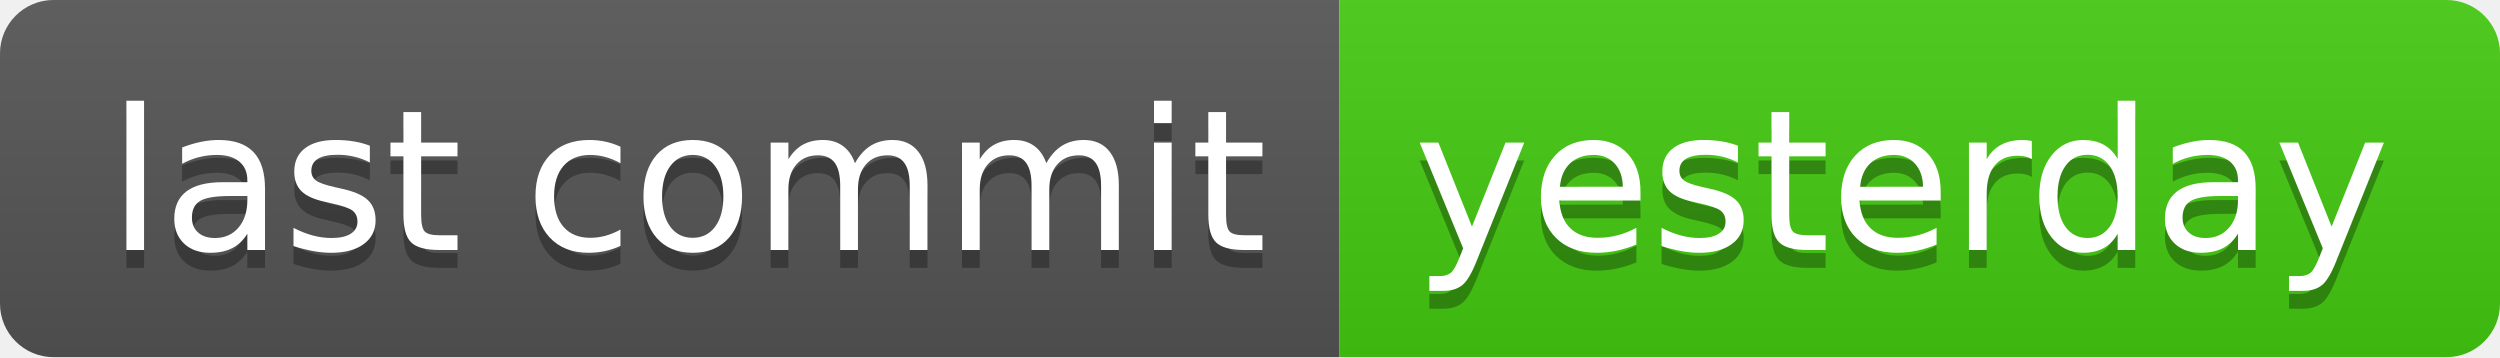
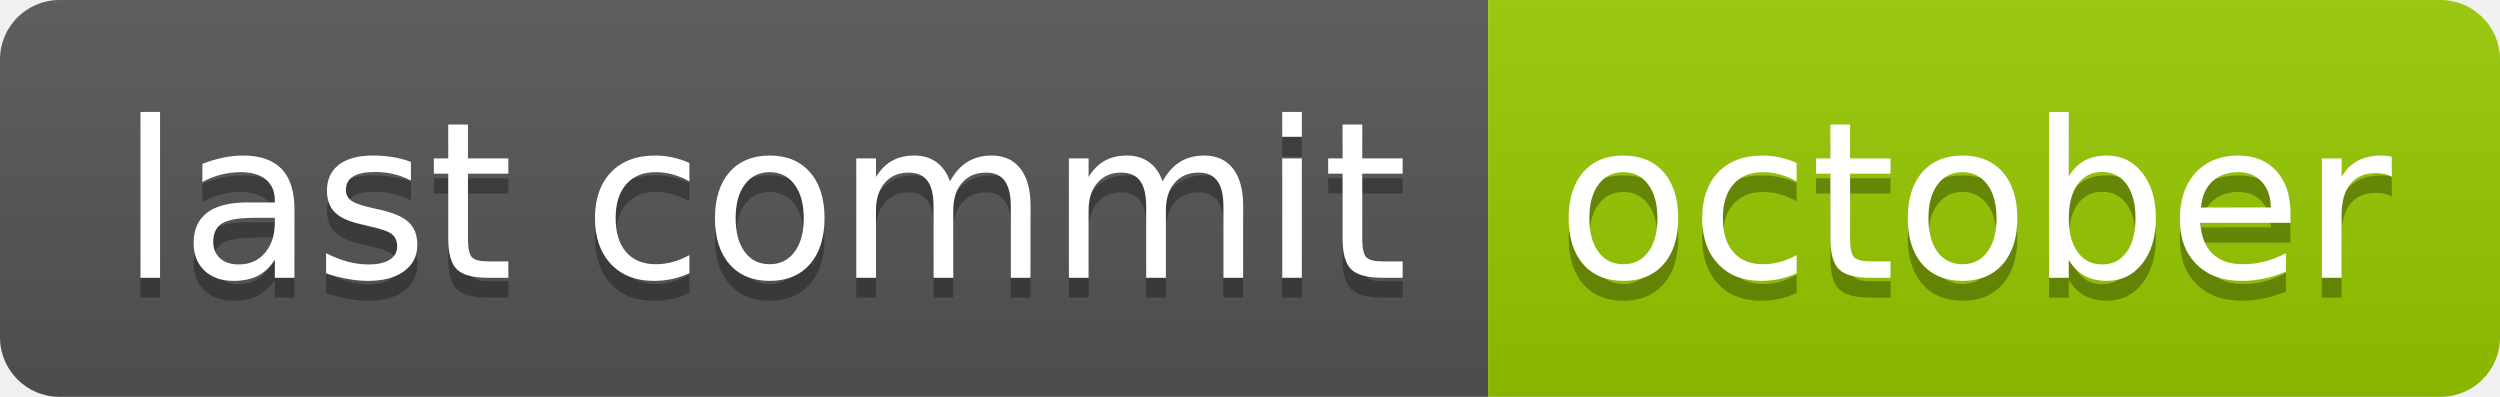
- <svg xmlns="http://www.w3.org/2000/svg" width="140" height="20" role="img" aria-label="last commit: yesterday">
+ <svg xmlns="http://www.w3.org/2000/svg" width="126" height="20" role="img" aria-label="last commit: october">
  <linearGradient id="s" x2="0" y2="100%">
    <stop offset="0" stop-color="#bbb" stop-opacity=".1" />
    <stop offset="1" stop-opacity=".1" />
  </linearGradient>
  <clipPath id="r">
-     <rect width="140" height="20" rx="3" fill="#fff" />
+     <rect width="126" height="20" rx="3" fill="#fff" />
  </clipPath>
  <g clip-path="url(#r)">
    <rect width="75" height="20" fill="#555" />
-     <rect x="75" width="65" height="20" fill="#4c1" />
-     <rect width="140" height="20" fill="url(#s)" />
+     <rect x="75" width="51" height="20" fill="#97ca00" />
+     <rect width="126" height="20" fill="url(#s)" />
  </g>
  <g fill="#fff" text-anchor="middle" font-family="Verdana,Geneva,DejaVu Sans,sans-serif" text-rendering="geometricPrecision" font-size="110">
    <text aria-hidden="true" x="385" y="150" fill="#010101" fill-opacity=".3" transform="scale(.1)" textLength="650">last commit</text>
    <text x="385" y="140" transform="scale(.1)" fill="#fff" textLength="650">last commit</text>
-     <text aria-hidden="true" x="1065" y="150" fill="#010101" fill-opacity=".3" transform="scale(.1)" textLength="550">yesterday</text>
-     <text x="1065" y="140" transform="scale(.1)" fill="#fff" textLength="550">yesterday</text>
+     <text aria-hidden="true" x="995" y="150" fill="#010101" fill-opacity=".3" transform="scale(.1)" textLength="410">october</text>
+     <text x="995" y="140" transform="scale(.1)" fill="#fff" textLength="410">october</text>
  </g>
</svg>
